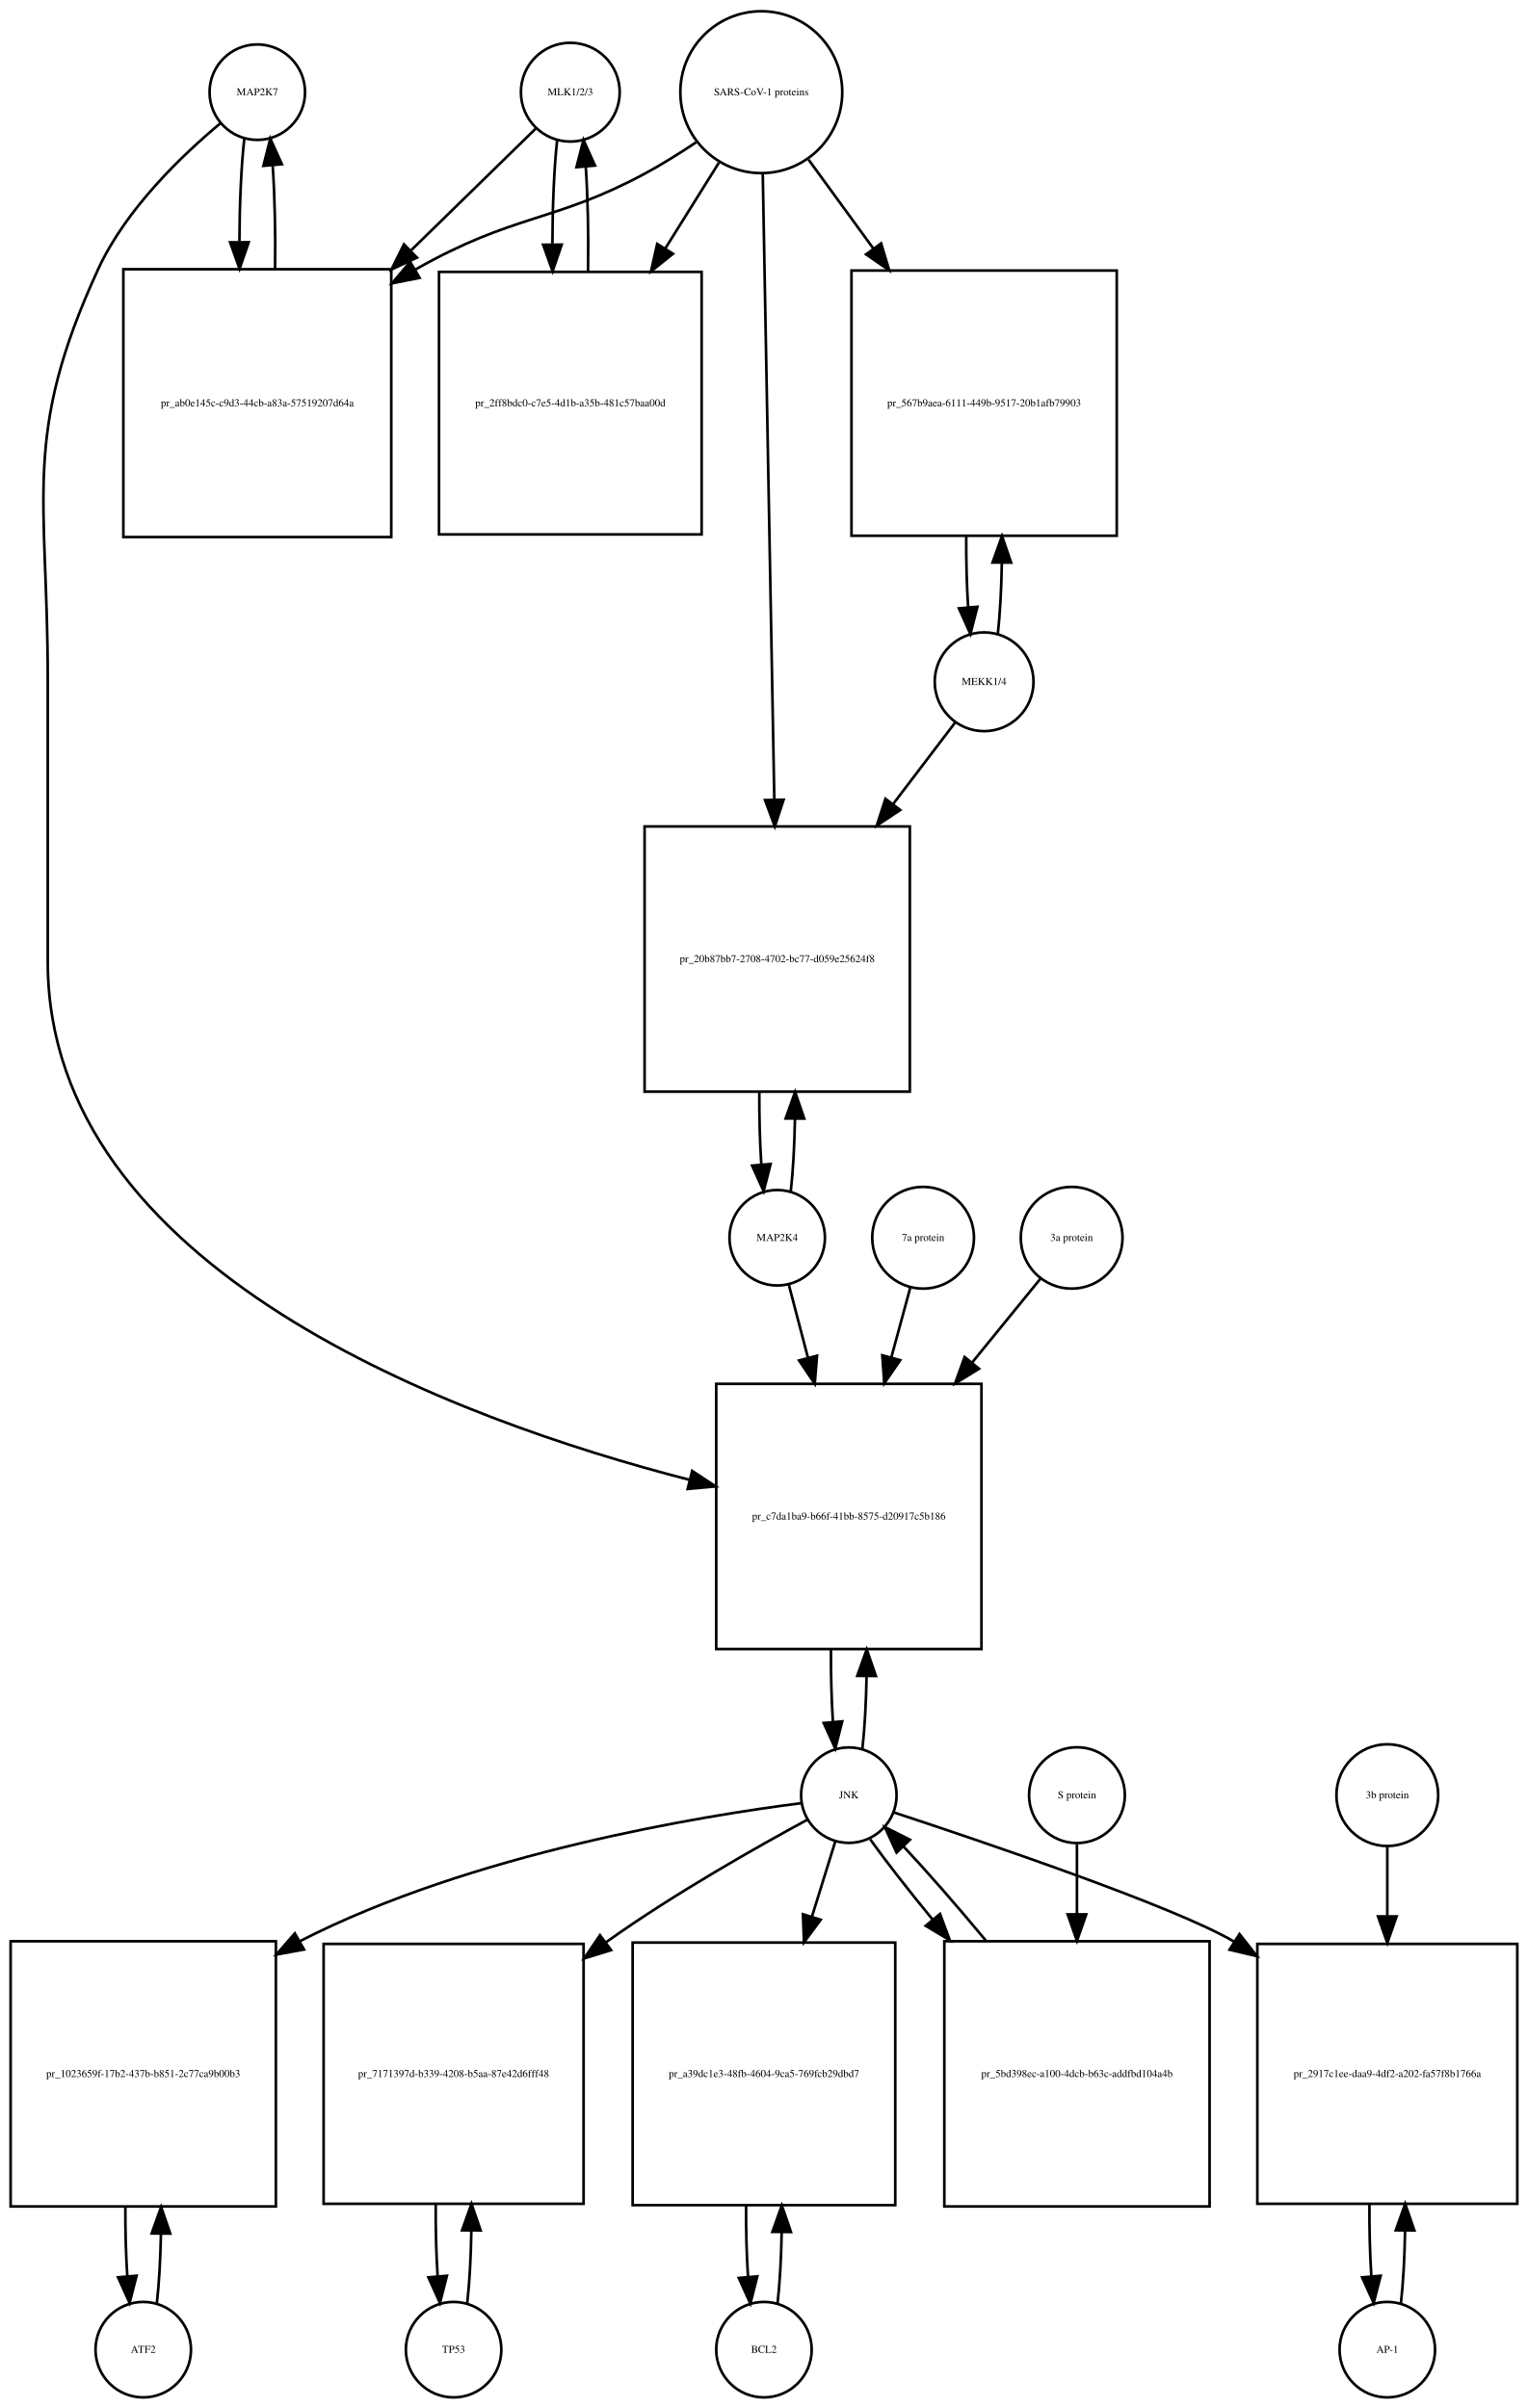
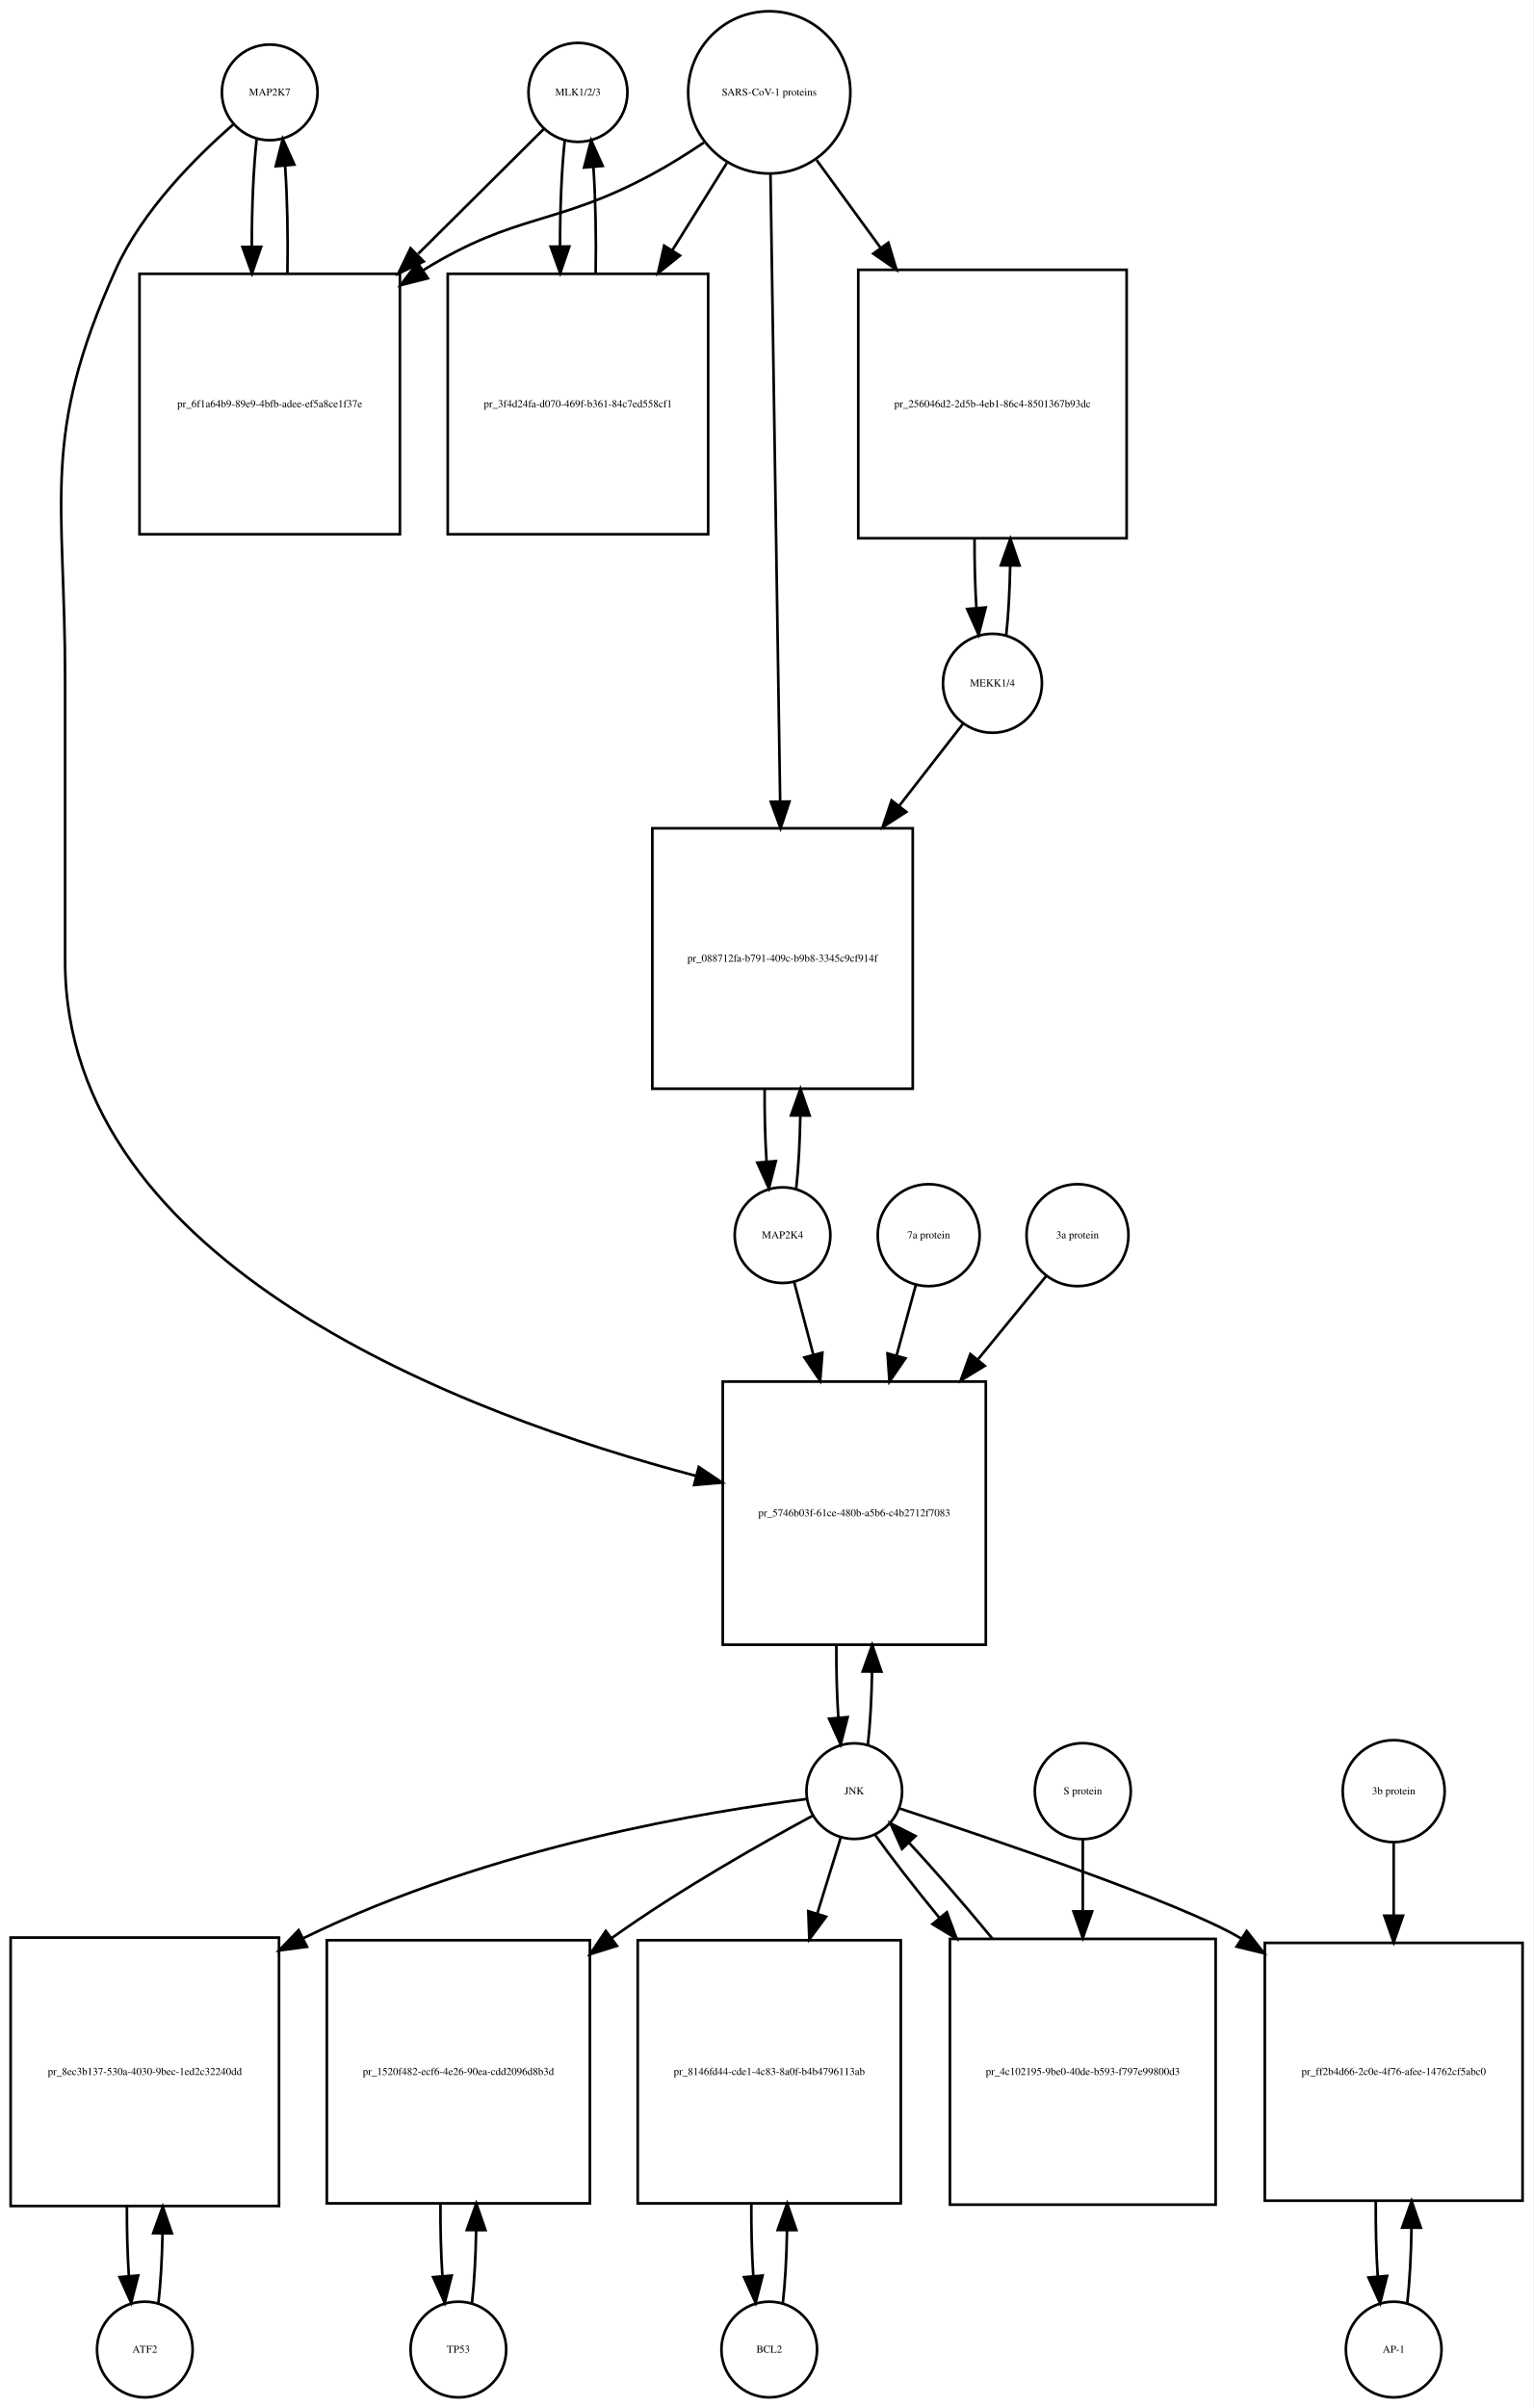
- <svg xmlns="http://www.w3.org/2000/svg" width="576pt" height="908pt" viewBox="0.00 0.00 576.00 908.01">
-   <g id="graph0" class="graph" transform="scale(1 1) rotate(0) translate(4 904.009)">
-     <polygon fill="white" stroke="none" points="-4,4 -4,-904.009 572,-904.009 572,4 -4,4" />
+ <svg xmlns="http://www.w3.org/2000/svg" width="577pt" height="906pt" viewBox="0.00 0.00 577.00 906.01">
+   <g id="graph0" class="graph" transform="scale(1 1) rotate(0) translate(4 902.009)">
+     <polygon fill="white" stroke="none" points="-4,4 -4,-902.009 573,-902.009 573,4 -4,4" />
    <g id="node1" class="node">
-       <ellipse fill="none" stroke="black" cx="93" cy="-869.25" rx="18" ry="18" />
-       <text text-anchor="middle" x="93" y="-868.05" font-family="Times,serif" font-size="4.00">MAP2K7</text>
+       <ellipse fill="none" stroke="black" cx="97.5" cy="-867.25" rx="18" ry="18" />
+       <text text-anchor="middle" x="97.5" y="-866.05" font-family="Times,serif" font-size="4.00">MAP2K7</text>
    </g>
    <g id="node2" class="node">
-       <polygon fill="none" stroke="black" points="143.5,-802.491 42.5,-802.491 42.5,-701.491 143.5,-701.491 143.5,-802.491" />
-       <text text-anchor="middle" x="93" y="-750.791" font-family="Times,serif" font-size="4.00">pr_ab0e145c-c9d3-44cb-a83a-57519207d64a</text>
+       <polygon fill="none" stroke="black" points="146.5,-798.991 48.5,-798.991 48.5,-700.991 146.5,-700.991 146.5,-798.991" />
+       <text text-anchor="middle" x="97.5" y="-748.791" font-family="Times,serif" font-size="4.00">pr_6f1a64b9-89e9-4bfb-adee-ef5a8ce1f37e</text>
    </g>
    <g id="edge1" class="edge">
-       <path fill="none" stroke="black" d="M88.099,-851.736C86.932,-841.368 86.317,-827.294 86.255,-813.024" />
-       <polygon fill="black" stroke="black" points="89.757,-812.666 86.308,-802.648 82.757,-812.63 89.757,-812.666" />
+       <path fill="none" stroke="black" d="M92.599,-849.736C91.386,-838.963 90.77,-824.191 90.751,-809.355" />
+       <polygon fill="black" stroke="black" points="94.252,-809.149 90.832,-799.121 87.252,-809.093 94.252,-809.149" />
    </g>
    <g id="node20" class="node">
-       <polygon fill="none" stroke="black" points="366,-382.184 266,-382.184 266,-282.184 366,-282.184 366,-382.184" />
-       <text text-anchor="middle" x="316" y="-330.984" font-family="Times,serif" font-size="4.00">pr_c7da1ba9-b66f-41bb-8575-d20917c5b186</text>
+       <polygon fill="none" stroke="black" points="367,-382.184 268,-382.184 268,-283.184 367,-283.184 367,-382.184" />
+       <text text-anchor="middle" x="317.5" y="-331.484" font-family="Times,serif" font-size="4.00">pr_5746b03f-61ce-480b-a5b6-c4b2712f7083</text>
    </g>
    <g id="edge2" class="edge">
-       <path fill="none" stroke="black" d="M79.165,-857.581C64.971,-845.779 43.524,-825.378 33,-802.491 4.087,-739.608 14,-717.14 14,-647.929 14,-647.929 14,-647.929 14,-541.368 14,-425.017 167.831,-368.703 255.913,-345.994" />
-       <polygon fill="black" stroke="black" points="256.944,-349.345 265.792,-343.517 255.241,-342.555 256.944,-349.345" />
+       <path fill="none" stroke="black" d="M83.874,-855.26C70.153,-843.341 49.613,-822.982 39.5,-800.491 11.117,-737.367 20.5,-715.14 20.5,-645.929 20.5,-645.929 20.5,-645.929 20.5,-540.368 20.5,-425.743 171.386,-369.517 258.066,-346.673" />
+       <polygon fill="black" stroke="black" points="258.972,-350.054 267.789,-344.18 257.233,-343.274 258.972,-350.054" />
    </g>
    <g id="edge3" class="edge">
-       <path fill="none" stroke="black" d="M99.692,-802.648C99.886,-815.983 99.591,-829.898 98.805,-841.463" />
-       <polygon fill="black" stroke="black" points="95.291,-841.468 97.901,-851.736 102.264,-842.081 95.291,-841.468" />
+       <path fill="none" stroke="black" d="M104.168,-799.121C104.409,-812.933 104.12,-827.493 103.301,-839.51" />
+       <polygon fill="black" stroke="black" points="99.792,-839.467 102.401,-849.736 106.765,-840.082 99.792,-839.467" />
    </g>
    <g id="node3" class="node">
-       <ellipse fill="none" stroke="black" cx="211" cy="-869.25" rx="18.623" ry="18.623" />
-       <text text-anchor="middle" x="211" y="-868.05" font-family="Times,serif" font-size="4.00">MLK1/2/3</text>
+       <ellipse fill="none" stroke="black" cx="213.5" cy="-867.25" rx="18.623" ry="18.623" />
+       <text text-anchor="middle" x="213.5" y="-866.05" font-family="Times,serif" font-size="4.00">MLK1/2/3</text>
    </g>
    <g id="edge4" class="edge">
-       <path fill="none" stroke="black" d="M197.921,-855.475C186.37,-844.192 168.673,-826.906 151.085,-809.727" />
-       <polygon fill="black" stroke="black" points="153.172,-806.872 143.572,-802.388 148.28,-811.879 153.172,-806.872" />
+       <path fill="none" stroke="black" d="M200.643,-853.475C189.029,-841.936 171.097,-824.117 153.422,-806.555" />
+       <polygon fill="black" stroke="black" points="155.443,-803.629 145.882,-799.064 150.509,-808.595 155.443,-803.629" />
    </g>
    <g id="node5" class="node">
-       <polygon fill="none" stroke="black" points="260.5,-801.491 161.5,-801.491 161.5,-702.491 260.5,-702.491 260.5,-801.491" />
-       <text text-anchor="middle" x="211" y="-750.791" font-family="Times,serif" font-size="4.00">pr_2ff8bdc0-c7e5-4d1b-a35b-481c57baa00d</text>
+       <polygon fill="none" stroke="black" points="262.5,-798.991 164.5,-798.991 164.5,-700.991 262.5,-700.991 262.5,-798.991" />
+       <text text-anchor="middle" x="213.5" y="-748.791" font-family="Times,serif" font-size="4.00">pr_3f4d24fa-d070-469f-b361-84c7ed558cf1</text>
    </g>
    <g id="edge5" class="edge">
-       <path fill="none" stroke="black" d="M206.045,-851.243C204.889,-840.712 204.292,-826.498 204.252,-812.157" />
-       <polygon fill="black" stroke="black" points="207.755,-811.766 204.322,-801.743 200.755,-811.719 207.755,-811.766" />
+       <path fill="none" stroke="black" d="M208.545,-849.243C207.367,-838.508 206.769,-823.946 206.75,-809.323" />
+       <polygon fill="black" stroke="black" points="210.251,-809.264 206.83,-799.237 203.251,-809.209 210.251,-809.264" />
    </g>
    <g id="node4" class="node">
-       <ellipse fill="none" stroke="black" cx="283" cy="-869.25" rx="30.52" ry="30.52" />
-       <text text-anchor="middle" x="283" y="-868.05" font-family="Times,serif" font-size="4.00">SARS-CoV-1 proteins</text>
+       <ellipse fill="none" stroke="black" cx="285.5" cy="-867.25" rx="30.52" ry="30.52" />
+       <text text-anchor="middle" x="285.5" y="-866.05" font-family="Times,serif" font-size="4.00">SARS-CoV-1 proteins</text>
    </g>
    <g id="edge6" class="edge">
-       <path fill="none" stroke="black" d="M258.418,-850.348C252.231,-846.202 245.497,-841.986 239,-838.491 204.738,-820.061 189.911,-823.54 152.641,-802.405" />
-       <polygon fill="black" stroke="black" points="154.171,-799.243 143.781,-797.167 150.608,-805.269 154.171,-799.243" />
+       <path fill="none" stroke="black" d="M260.908,-848.367C254.721,-844.221 247.99,-839.999 241.5,-836.491 205.049,-816.787 190.793,-822.2 155.5,-800.491 155.408,-800.434 155.317,-800.378 155.225,-800.321" />
+       <polygon fill="black" stroke="black" points="156.998,-797.297 146.728,-794.696 153.134,-803.134 156.998,-797.297" />
    </g>
    <g id="edge7" class="edge">
-       <path fill="none" stroke="black" d="M267.021,-842.67C261.012,-833.051 253.913,-821.686 246.822,-810.336" />
-       <polygon fill="black" stroke="black" points="249.687,-808.315 241.42,-801.688 243.75,-812.024 249.687,-808.315" />
+       <path fill="none" stroke="black" d="M269.521,-840.67C263.446,-830.946 256.257,-819.436 249.089,-807.962" />
+       <polygon fill="black" stroke="black" points="251.897,-805.851 243.63,-799.224 245.96,-809.559 251.897,-805.851" />
    </g>
    <g id="node17" class="node">
-       <polygon fill="none" stroke="black" points="417,-801.991 317,-801.991 317,-701.991 417,-701.991 417,-801.991" />
-       <text text-anchor="middle" x="367" y="-750.791" font-family="Times,serif" font-size="4.00">pr_567b9aea-6111-449b-9517-20b1afb79903</text>
+       <polygon fill="none" stroke="black" points="420,-800.491 319,-800.491 319,-699.491 420,-699.491 420,-800.491" />
+       <text text-anchor="middle" x="369.5" y="-748.791" font-family="Times,serif" font-size="4.00">pr_256046d2-2d5b-4eb1-86c4-8501367b93dc</text>
    </g>
    <g id="edge8" class="edge">
-       <path fill="none" stroke="black" d="M300.814,-843.806C308.014,-833.927 316.652,-822.074 325.275,-810.243" />
-       <polygon fill="black" stroke="black" points="328.163,-812.223 331.224,-802.08 322.506,-808.1 328.163,-812.223" />
+       <path fill="none" stroke="black" d="M303.314,-841.806C310.367,-832.129 318.801,-820.557 327.248,-808.966" />
+       <polygon fill="black" stroke="black" points="330.32,-810.693 333.381,-800.55 324.663,-806.57 330.32,-810.693" />
    </g>
    <g id="node19" class="node">
-       <polygon fill="none" stroke="black" points="339,-592.368 239,-592.368 239,-492.368 339,-492.368 339,-592.368" />
-       <text text-anchor="middle" x="289" y="-541.168" font-family="Times,serif" font-size="4.00">pr_20b87bb7-2708-4702-bc77-d059e25624f8</text>
+       <polygon fill="none" stroke="black" points="339.5,-590.368 241.5,-590.368 241.5,-492.368 339.5,-492.368 339.5,-590.368" />
+       <text text-anchor="middle" x="290.5" y="-540.168" font-family="Times,serif" font-size="4.00">pr_088712fa-b791-409c-b9b8-3345c9cf914f</text>
    </g>
    <g id="edge9" class="edge">
-       <path fill="none" stroke="black" d="M283.554,-838.268C284.54,-784.852 286.619,-672.31 287.903,-602.74" />
-       <polygon fill="black" stroke="black" points="291.409,-602.442 288.095,-592.379 284.411,-602.313 291.409,-602.442" />
+       <path fill="none" stroke="black" d="M285.961,-836.36C286.787,-782.886 288.53,-669.971 289.6,-600.686" />
+       <polygon fill="black" stroke="black" points="293.104,-600.428 289.759,-590.375 286.105,-600.32 293.104,-600.428" />
    </g>
    <g id="edge10" class="edge">
-       <path fill="none" stroke="black" d="M217.678,-801.743C217.898,-815.247 217.613,-829.417 216.823,-841.191" />
-       <polygon fill="black" stroke="black" points="213.328,-840.979 215.955,-851.243 220.302,-841.581 213.328,-840.979" />
+       <path fill="none" stroke="black" d="M220.17,-799.237C220.404,-812.853 220.124,-827.187 219.33,-839.088" />
+       <polygon fill="black" stroke="black" points="215.826,-838.979 218.455,-849.243 222.8,-839.58 215.826,-838.979" />
    </g>
    <g id="node6" class="node">
-       <ellipse fill="none" stroke="black" cx="50" cy="-18" rx="18" ry="18" />
-       <text text-anchor="middle" x="50" y="-16.8" font-family="Times,serif" font-size="4.00">ATF2</text>
+       <ellipse fill="none" stroke="black" cx="50.5" cy="-18" rx="18" ry="18" />
+       <text text-anchor="middle" x="50.5" y="-16.8" font-family="Times,serif" font-size="4.00">ATF2</text>
    </g>
    <g id="node7" class="node">
-       <polygon fill="none" stroke="black" points="100,-172 0,-172 0,-72 100,-72 100,-172" />
-       <text text-anchor="middle" x="50" y="-120.8" font-family="Times,serif" font-size="4.00">pr_1023659f-17b2-437b-b851-2c77ca9b00b3</text>
+       <polygon fill="none" stroke="black" points="101,-173 0,-173 0,-72 101,-72 101,-173" />
+       <text text-anchor="middle" x="50.5" y="-121.3" font-family="Times,serif" font-size="4.00">pr_8ec3b137-530a-4030-9bec-1ed2c32240dd</text>
    </g>
    <g id="edge11" class="edge">
-       <path fill="none" stroke="black" d="M55.141,-35.615C55.975,-42.991 56.485,-52.162 56.671,-61.733" />
-       <polygon fill="black" stroke="black" points="53.171,-61.819 56.746,-71.793 60.171,-61.767 53.171,-61.819" />
+       <path fill="none" stroke="black" d="M55.628,-35.582C56.462,-42.947 56.975,-52.111 57.166,-61.684" />
+       <polygon fill="black" stroke="black" points="53.666,-61.78 57.247,-71.751 60.666,-61.723 53.666,-61.78" />
    </g>
    <g id="edge12" class="edge">
-       <path fill="none" stroke="black" d="M43.254,-71.793C43.217,-62.827 43.458,-53.786 43.978,-45.783" />
-       <polygon fill="black" stroke="black" points="47.482,-45.88 44.859,-35.615 40.509,-45.275 47.482,-45.88" />
+       <path fill="none" stroke="black" d="M43.753,-71.751C43.722,-62.774 43.967,-53.735 44.489,-45.738" />
+       <polygon fill="black" stroke="black" points="47.993,-45.848 45.372,-35.582 41.019,-45.242 47.993,-45.848" />
    </g>
    <g id="node8" class="node">
-       <ellipse fill="none" stroke="black" cx="316" cy="-227.092" rx="18" ry="18" />
-       <text text-anchor="middle" x="316" y="-225.892" font-family="Times,serif" font-size="4.00">JNK</text>
+       <ellipse fill="none" stroke="black" cx="317.5" cy="-228.092" rx="18" ry="18" />
+       <text text-anchor="middle" x="317.5" y="-226.892" font-family="Times,serif" font-size="4.00">JNK</text>
    </g>
    <g id="edge13" class="edge">
-       <path fill="none" stroke="black" d="M298.174,-224.087C261.142,-219.366 173.93,-205.337 109,-172 108.907,-171.952 108.815,-171.905 108.722,-171.857" />
-       <polygon fill="black" stroke="black" points="110.607,-168.903 100.189,-166.976 107.131,-174.979 110.607,-168.903" />
+       <path fill="none" stroke="black" d="M299.574,-225.131C263.865,-220.684 181.767,-207.736 110.143,-172.761" />
+       <polygon fill="black" stroke="black" points="111.519,-169.535 101.015,-168.152 108.364,-175.784 111.519,-169.535" />
    </g>
    <g id="node10" class="node">
-       <polygon fill="none" stroke="black" points="216,-171 118,-171 118,-73 216,-73 216,-171" />
-       <text text-anchor="middle" x="167" y="-120.8" font-family="Times,serif" font-size="4.00">pr_7171397d-b339-4208-b5aa-87e42d6fff48</text>
+       <polygon fill="none" stroke="black" points="218,-172 119,-172 119,-73 218,-73 218,-172" />
+       <text text-anchor="middle" x="168.5" y="-121.3" font-family="Times,serif" font-size="4.00">pr_1520f482-ecf6-4e26-90ea-cdd2096d8b3d</text>
    </g>
    <g id="edge14" class="edge">
-       <path fill="none" stroke="black" d="M300.379,-217.84C281.854,-207.821 250.299,-190.019 225,-172 224.819,-171.871 224.637,-171.741 224.456,-171.612" />
-       <polygon fill="black" stroke="black" points="226.359,-168.666 216.241,-165.523 222.191,-174.29 226.359,-168.666" />
+       <path fill="none" stroke="black" d="M301.864,-218.862C283.323,-208.864 251.754,-191.083 226.5,-173 226.413,-172.937 226.325,-172.875 226.238,-172.812" />
+       <polygon fill="black" stroke="black" points="228.162,-169.881 218.05,-166.72 223.983,-175.497 228.162,-169.881" />
    </g>
    <g id="node12" class="node">
-       <polygon fill="none" stroke="black" points="333.5,-171.5 234.5,-171.5 234.5,-72.5 333.5,-72.5 333.5,-171.5" />
-       <text text-anchor="middle" x="284" y="-120.8" font-family="Times,serif" font-size="4.00">pr_a39dc1e3-48fb-4604-9ca5-769fcb29dbd7</text>
+       <polygon fill="none" stroke="black" points="335,-172 236,-172 236,-73 335,-73 335,-172" />
+       <text text-anchor="middle" x="285.5" y="-121.3" font-family="Times,serif" font-size="4.00">pr_8146fd44-cde1-4c83-8a0f-b4b4796113ab</text>
    </g>
    <g id="edge15" class="edge">
-       <path fill="none" stroke="black" d="M310.859,-209.528C308.397,-201.597 305.286,-191.574 302.061,-181.185" />
-       <polygon fill="black" stroke="black" points="305.39,-180.104 299.083,-171.591 298.705,-182.179 305.39,-180.104" />
+       <path fill="none" stroke="black" d="M312.359,-210.448C309.897,-202.479 306.786,-192.407 303.561,-181.967" />
+       <polygon fill="black" stroke="black" points="306.878,-180.848 300.583,-172.326 300.19,-182.914 306.878,-180.848" />
    </g>
    <g id="node14" class="node">
-       <polygon fill="none" stroke="black" points="568,-171 470,-171 470,-73 568,-73 568,-171" />
-       <text text-anchor="middle" x="519" y="-120.8" font-family="Times,serif" font-size="4.00">pr_2917c1ee-daa9-4df2-a202-fa57f8b1766a</text>
+       <polygon fill="none" stroke="black" points="569,-171 472,-171 472,-74 569,-74 569,-171" />
+       <text text-anchor="middle" x="520.5" y="-121.3" font-family="Times,serif" font-size="4.00">pr_ff2b4d66-2c0e-4f76-afee-14762cf5abc0</text>
    </g>
    <g id="edge16" class="edge">
-       <path fill="none" stroke="black" d="M332.923,-220.595C366.093,-209.688 438.388,-185.227 461,-172 461.092,-171.946 461.185,-171.892 461.277,-171.837" />
-       <polygon fill="black" stroke="black" points="463.276,-174.714 469.837,-166.396 459.52,-168.807 463.276,-174.714" />
+       <path fill="none" stroke="black" d="M334.429,-221.604C367.608,-210.715 439.921,-186.283 462.5,-173 462.693,-172.887 462.885,-172.773 463.078,-172.658" />
+       <polygon fill="black" stroke="black" points="465.179,-175.468 471.695,-167.114 461.391,-169.581 465.179,-175.468" />
    </g>
    <g id="edge17" class="edge">
-       <path fill="none" stroke="black" d="M321.113,-244.641C321.984,-252.309 322.507,-261.935 322.683,-271.957" />
-       <polygon fill="black" stroke="black" points="319.183,-272.074 322.743,-282.053 326.183,-272.032 319.183,-272.074" />
+       <path fill="none" stroke="black" d="M322.626,-245.673C323.496,-253.352 324.017,-262.986 324.187,-273.004" />
+       <polygon fill="black" stroke="black" points="320.688,-273.111 324.242,-283.092 327.688,-273.073 320.688,-273.111" />
    </g>
    <g id="node23" class="node">
-       <polygon fill="none" stroke="black" points="452,-172 352,-172 352,-72 452,-72 452,-172" />
-       <text text-anchor="middle" x="402" y="-120.8" font-family="Times,serif" font-size="4.00">pr_5bd398ec-a100-4dcb-b63c-addfbd104a4b</text>
+       <polygon fill="none" stroke="black" points="453.5,-172.5 353.5,-172.5 353.5,-72.5 453.5,-72.5 453.5,-172.5" />
+       <text text-anchor="middle" x="403.5" y="-121.3" font-family="Times,serif" font-size="4.00">pr_4c102195-9be0-40de-b593-f797e99800d3</text>
    </g>
    <g id="edge18" class="edge">
-       <path fill="none" stroke="black" d="M324.052,-210.434C330.006,-202.105 338.456,-191.294 347.628,-180.129" />
-       <polygon fill="black" stroke="black" points="350.376,-182.298 354.072,-172.369 344.991,-177.826 350.376,-182.298" />
+       <path fill="none" stroke="black" d="M325.234,-211.807C331.257,-203.301 339.949,-192.123 349.385,-180.591" />
+       <polygon fill="black" stroke="black" points="352.336,-182.516 356.013,-172.58 346.942,-178.054 352.336,-182.516" />
    </g>
    <g id="node9" class="node">
-       <ellipse fill="none" stroke="black" cx="167" cy="-18" rx="18" ry="18" />
-       <text text-anchor="middle" x="167" y="-16.8" font-family="Times,serif" font-size="4.00">TP53</text>
+       <ellipse fill="none" stroke="black" cx="168.5" cy="-18" rx="18" ry="18" />
+       <text text-anchor="middle" x="168.5" y="-16.8" font-family="Times,serif" font-size="4.00">TP53</text>
    </g>
    <g id="edge19" class="edge">
-       <path fill="none" stroke="black" d="M172.139,-35.597C173.009,-43.28 173.526,-52.913 173.692,-62.917" />
-       <polygon fill="black" stroke="black" points="170.192,-63.004 173.74,-72.987 177.192,-62.97 170.192,-63.004" />
+       <path fill="none" stroke="black" d="M173.626,-35.566C174.496,-43.238 175.017,-52.864 175.187,-62.873" />
+       <polygon fill="black" stroke="black" points="171.688,-62.971 175.242,-72.951 178.688,-62.933 171.688,-62.971" />
    </g>
    <g id="edge20" class="edge">
-       <path fill="none" stroke="black" d="M160.26,-72.987C160.196,-63.646 160.434,-54.17 160.975,-45.82" />
-       <polygon fill="black" stroke="black" points="164.485,-45.862 161.861,-35.597 157.511,-45.258 164.485,-45.862" />
+       <path fill="none" stroke="black" d="M161.758,-72.951C161.701,-63.597 161.943,-54.122 162.487,-45.779" />
+       <polygon fill="black" stroke="black" points="165.995,-45.832 163.374,-35.566 159.021,-45.226 165.995,-45.832" />
    </g>
    <g id="node11" class="node">
-       <ellipse fill="none" stroke="black" cx="284" cy="-18" rx="18" ry="18" />
-       <text text-anchor="middle" x="284" y="-16.8" font-family="Times,serif" font-size="4.00">BCL2</text>
+       <ellipse fill="none" stroke="black" cx="285.5" cy="-18" rx="18" ry="18" />
+       <text text-anchor="middle" x="285.5" y="-16.8" font-family="Times,serif" font-size="4.00">BCL2</text>
    </g>
    <g id="edge21" class="edge">
-       <path fill="none" stroke="black" d="M289.113,-35.374C289.974,-42.882 290.496,-52.286 290.677,-62.091" />
-       <polygon fill="black" stroke="black" points="287.179,-62.413 290.743,-72.39 294.179,-62.368 287.179,-62.413" />
+       <path fill="none" stroke="black" d="M290.626,-35.566C291.496,-43.238 292.017,-52.864 292.187,-62.873" />
+       <polygon fill="black" stroke="black" points="288.688,-62.971 292.242,-72.951 295.688,-62.933 288.688,-62.971" />
    </g>
    <g id="edge22" class="edge">
-       <path fill="none" stroke="black" d="M277.257,-72.39C277.205,-63.114 277.452,-53.732 277.998,-45.476" />
-       <polygon fill="black" stroke="black" points="281.497,-45.642 278.887,-35.374 274.524,-45.029 281.497,-45.642" />
+       <path fill="none" stroke="black" d="M278.758,-72.951C278.701,-63.597 278.943,-54.122 279.487,-45.779" />
+       <polygon fill="black" stroke="black" points="282.995,-45.832 280.374,-35.566 276.021,-45.226 282.995,-45.832" />
    </g>
    <g id="node13" class="node">
-       <ellipse fill="none" stroke="black" cx="519" cy="-18" rx="18" ry="18" />
-       <text text-anchor="middle" x="519" y="-16.8" font-family="Times,serif" font-size="4.00">AP-1</text>
+       <ellipse fill="none" stroke="black" cx="520.5" cy="-18" rx="18" ry="18" />
+       <text text-anchor="middle" x="520.5" y="-16.8" font-family="Times,serif" font-size="4.00">AP-1</text>
    </g>
    <g id="edge23" class="edge">
-       <path fill="none" stroke="black" d="M524.139,-35.597C525.009,-43.28 525.526,-52.913 525.692,-62.917" />
-       <polygon fill="black" stroke="black" points="522.192,-63.004 525.74,-72.987 529.192,-62.97 522.192,-63.004" />
+       <path fill="none" stroke="black" d="M525.61,-35.426C526.517,-43.361 527.048,-53.41 527.203,-63.819" />
+       <polygon fill="black" stroke="black" points="523.703,-63.862 527.235,-73.851 530.703,-63.84 523.703,-63.862" />
    </g>
    <g id="edge24" class="edge">
-       <path fill="none" stroke="black" d="M512.26,-72.987C512.196,-63.646 512.434,-54.17 512.975,-45.82" />
-       <polygon fill="black" stroke="black" points="516.485,-45.862 513.861,-35.597 509.511,-45.258 516.485,-45.862" />
+       <path fill="none" stroke="black" d="M513.765,-73.851C513.685,-64.146 513.929,-54.269 514.497,-45.62" />
+       <polygon fill="black" stroke="black" points="518.004,-45.693 515.39,-35.426 511.031,-45.082 518.004,-45.693" />
    </g>
    <g id="node15" class="node">
-       <ellipse fill="none" stroke="black" cx="519" cy="-227.092" rx="19.184" ry="19.184" />
-       <text text-anchor="middle" x="519" y="-225.892" font-family="Times,serif" font-size="4.00">3b protein</text>
+       <ellipse fill="none" stroke="black" cx="520.5" cy="-228.092" rx="19.184" ry="19.184" />
+       <text text-anchor="middle" x="520.5" y="-226.892" font-family="Times,serif" font-size="4.00">3b protein</text>
    </g>
    <g id="edge25" class="edge">
-       <path fill="none" stroke="black" d="M519,-207.661C519,-200.176 519,-191.074 519,-181.65" />
-       <polygon fill="black" stroke="black" points="522.5,-181.358 519,-171.358 515.5,-181.358 522.5,-181.358" />
+       <path fill="none" stroke="black" d="M520.5,-208.572C520.5,-200.797 520.5,-191.288 520.5,-181.478" />
+       <polygon fill="black" stroke="black" points="524,-181.207 520.5,-171.207 517,-181.207 524,-181.207" />
    </g>
    <g id="node16" class="node">
-       <ellipse fill="none" stroke="black" cx="367" cy="-646.929" rx="18.623" ry="18.623" />
-       <text text-anchor="middle" x="367" y="-645.729" font-family="Times,serif" font-size="4.00">MEKK1/4</text>
+       <ellipse fill="none" stroke="black" cx="369.5" cy="-644.929" rx="18.623" ry="18.623" />
+       <text text-anchor="middle" x="369.5" y="-643.729" font-family="Times,serif" font-size="4.00">MEKK1/4</text>
    </g>
    <g id="edge26" class="edge">
-       <path fill="none" stroke="black" d="M372.166,-664.948C373,-672.494 373.505,-681.869 373.68,-691.627" />
-       <polygon fill="black" stroke="black" points="370.182,-691.896 373.743,-701.875 377.182,-691.853 370.182,-691.896" />
+       <path fill="none" stroke="black" d="M374.693,-663.19C375.501,-670.601 375.994,-679.741 376.174,-689.264" />
+       <polygon fill="black" stroke="black" points="372.674,-689.297 376.246,-699.271 379.673,-689.246 372.674,-689.297" />
    </g>
    <g id="edge27" class="edge">
-       <path fill="none" stroke="black" d="M356.154,-631.668C349.828,-623.35 341.386,-612.25 332.628,-600.734" />
-       <polygon fill="black" stroke="black" points="335.376,-598.565 326.536,-592.724 329.804,-602.802 335.376,-598.565" />
+       <path fill="none" stroke="black" d="M358.515,-629.807C352.039,-621.482 343.374,-610.341 334.401,-598.806" />
+       <polygon fill="black" stroke="black" points="337.066,-596.532 328.163,-590.787 331.541,-600.83 337.066,-596.532" />
    </g>
    <g id="edge28" class="edge">
-       <path fill="none" stroke="black" d="M360.257,-701.875C360.206,-692.646 360.445,-683.314 360.973,-675.066" />
-       <polygon fill="black" stroke="black" points="364.473,-675.208 361.834,-664.948 357.499,-674.615 364.473,-675.208" />
+       <path fill="none" stroke="black" d="M362.754,-699.271C362.717,-690.353 362.951,-681.363 363.454,-673.37" />
+       <polygon fill="black" stroke="black" points="366.959,-673.448 364.307,-663.19 359.984,-672.863 366.959,-673.448" />
    </g>
    <g id="node18" class="node">
-       <ellipse fill="none" stroke="black" cx="289" cy="-437.276" rx="18" ry="18" />
-       <text text-anchor="middle" x="289" y="-436.076" font-family="Times,serif" font-size="4.00">MAP2K4</text>
+       <ellipse fill="none" stroke="black" cx="290.5" cy="-437.276" rx="18" ry="18" />
+       <text text-anchor="middle" x="290.5" y="-436.076" font-family="Times,serif" font-size="4.00">MAP2K4</text>
    </g>
    <g id="edge29" class="edge">
-       <path fill="none" stroke="black" d="M294.113,-454.825C294.984,-462.493 295.507,-472.119 295.683,-482.141" />
-       <polygon fill="black" stroke="black" points="292.183,-482.258 295.743,-492.237 299.183,-482.216 292.183,-482.258" />
+       <path fill="none" stroke="black" d="M295.639,-454.888C296.509,-462.577 297.026,-472.219 297.192,-482.233" />
+       <polygon fill="black" stroke="black" points="293.692,-482.328 297.24,-492.311 300.692,-482.294 293.692,-482.328" />
    </g>
    <g id="edge30" class="edge">
-       <path fill="none" stroke="black" d="M293.338,-419.712C295.371,-411.948 297.93,-402.18 300.589,-392.025" />
-       <polygon fill="black" stroke="black" points="304.008,-392.785 303.156,-382.225 297.237,-391.012 304.008,-392.785" />
+       <path fill="none" stroke="black" d="M294.838,-419.792C296.871,-412.066 299.43,-402.345 302.089,-392.24" />
+       <polygon fill="black" stroke="black" points="305.496,-393.048 304.656,-382.487 298.726,-391.267 305.496,-393.048" />
    </g>
    <g id="edge31" class="edge">
-       <path fill="none" stroke="black" d="M282.257,-492.237C282.205,-482.862 282.452,-473.38 282.998,-465.035" />
-       <polygon fill="black" stroke="black" points="286.506,-465.091 283.887,-454.825 279.533,-464.484 286.506,-465.091" />
+       <path fill="none" stroke="black" d="M283.76,-492.311C283.696,-482.961 283.934,-473.478 284.475,-465.12" />
+       <polygon fill="black" stroke="black" points="287.986,-465.153 285.361,-454.888 281.012,-464.549 287.986,-465.153" />
    </g>
    <g id="edge32" class="edge">
-       <path fill="none" stroke="black" d="M309.257,-282.053C309.205,-272.678 309.452,-263.196 309.998,-254.851" />
-       <polygon fill="black" stroke="black" points="313.506,-254.907 310.887,-244.641 306.533,-254.3 313.506,-254.907" />
+       <path fill="none" stroke="black" d="M310.758,-283.092C310.701,-273.729 310.943,-264.246 311.487,-255.894" />
+       <polygon fill="black" stroke="black" points="314.996,-255.938 312.374,-245.673 308.022,-255.333 314.996,-255.938" />
    </g>
    <g id="node21" class="node">
-       <ellipse fill="none" stroke="black" cx="344" cy="-437.276" rx="19.184" ry="19.184" />
-       <text text-anchor="middle" x="344" y="-436.076" font-family="Times,serif" font-size="4.00">7a protein</text>
+       <ellipse fill="none" stroke="black" cx="345.5" cy="-437.276" rx="19.184" ry="19.184" />
+       <text text-anchor="middle" x="345.5" y="-436.076" font-family="Times,serif" font-size="4.00">7a protein</text>
    </g>
    <g id="edge33" class="edge">
-       <path fill="none" stroke="black" d="M339.123,-418.318C337.099,-410.868 334.626,-401.761 332.057,-392.305" />
-       <polygon fill="black" stroke="black" points="335.361,-391.113 329.362,-382.38 328.605,-392.948 335.361,-391.113" />
+       <path fill="none" stroke="black" d="M340.623,-418.406C338.555,-410.828 336.016,-401.526 333.387,-391.893" />
+       <polygon fill="black" stroke="black" points="336.751,-390.926 330.742,-382.201 329.998,-392.769 336.751,-390.926" />
    </g>
    <g id="node22" class="node">
-       <ellipse fill="none" stroke="black" cx="400" cy="-437.276" rx="19.184" ry="19.184" />
-       <text text-anchor="middle" x="400" y="-436.076" font-family="Times,serif" font-size="4.00">3a protein</text>
+       <ellipse fill="none" stroke="black" cx="401.5" cy="-437.276" rx="19.184" ry="19.184" />
+       <text text-anchor="middle" x="401.5" y="-436.076" font-family="Times,serif" font-size="4.00">3a protein</text>
    </g>
    <g id="edge34" class="edge">
-       <path fill="none" stroke="black" d="M388.32,-421.941C381.368,-413.409 372.043,-401.964 362.404,-390.135" />
-       <polygon fill="black" stroke="black" points="365.077,-387.875 356.047,-382.333 359.651,-392.296 365.077,-387.875" />
+       <path fill="none" stroke="black" d="M389.82,-422.011C382.868,-413.52 373.543,-402.13 363.904,-390.359" />
+       <polygon fill="black" stroke="black" points="366.591,-388.115 357.547,-382.595 361.174,-392.549 366.591,-388.115" />
    </g>
    <g id="edge35" class="edge">
-       <path fill="none" stroke="black" d="M367.602,-172.319C357.113,-184.969 345.931,-197.799 336.606,-207.752" />
-       <polygon fill="black" stroke="black" points="333.986,-205.427 329.574,-215.059 339.03,-210.281 333.986,-205.427" />
+       <path fill="none" stroke="black" d="M369.5,-172.575C358.925,-185.409 347.609,-198.465 338.181,-208.583" />
+       <polygon fill="black" stroke="black" points="335.461,-206.362 331.074,-216.006 340.518,-211.203 335.461,-206.362" />
    </g>
    <g id="node24" class="node">
-       <ellipse fill="none" stroke="black" cx="402" cy="-227.092" rx="18.062" ry="18.062" />
-       <text text-anchor="middle" x="402" y="-225.892" font-family="Times,serif" font-size="4.00">S protein</text>
+       <ellipse fill="none" stroke="black" cx="403.5" cy="-228.092" rx="18.062" ry="18.062" />
+       <text text-anchor="middle" x="403.5" y="-226.892" font-family="Times,serif" font-size="4.00">S protein</text>
    </g>
    <g id="edge36" class="edge">
-       <path fill="none" stroke="black" d="M402,-208.604C402,-201.1 402,-191.853 402,-182.241" />
-       <polygon fill="black" stroke="black" points="405.5,-182.149 402,-172.149 398.5,-182.149 405.5,-182.149" />
+       <path fill="none" stroke="black" d="M403.5,-209.986C403.5,-202.394 403.5,-192.962 403.5,-183.145" />
+       <polygon fill="black" stroke="black" points="407,-182.836 403.5,-172.836 400,-182.836 407,-182.836" />
    </g>
  </g>
</svg>
